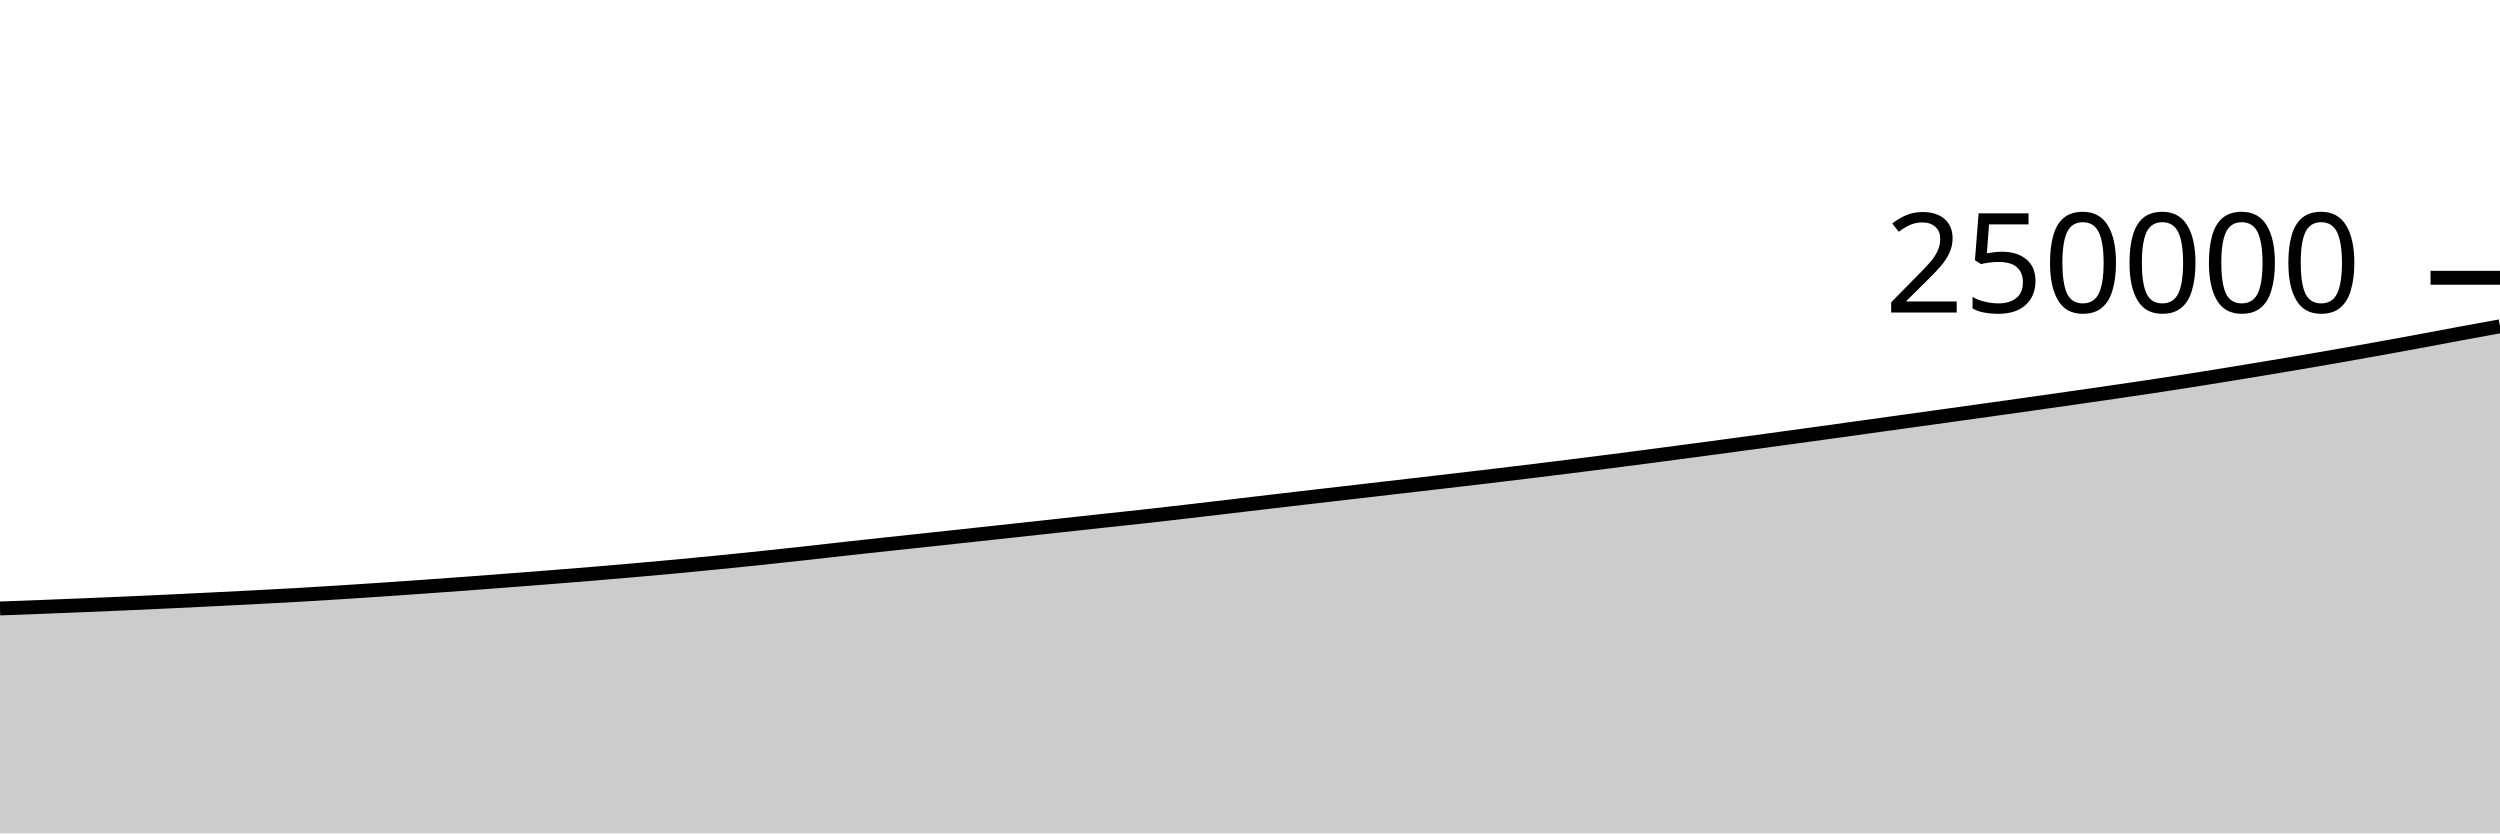
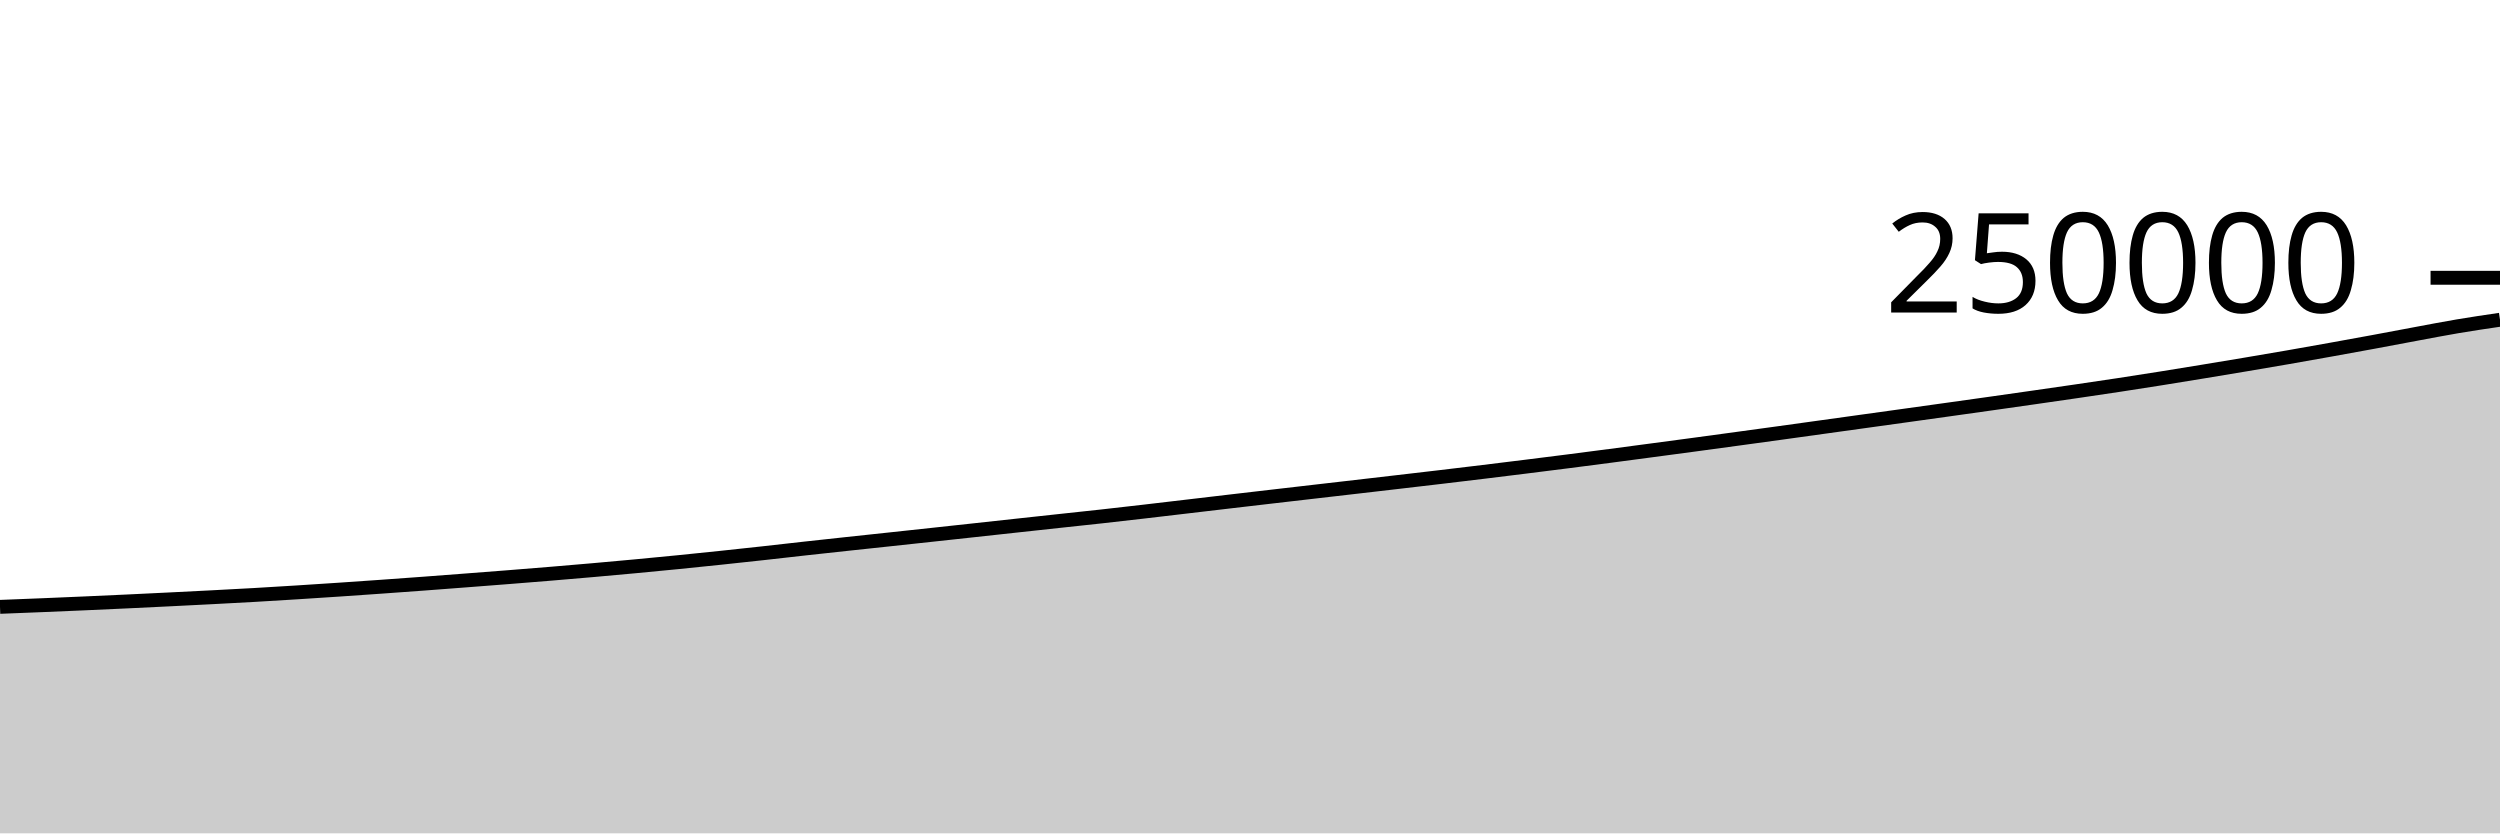
<svg xmlns="http://www.w3.org/2000/svg" viewBox="0 0 180 60">
  <g transform="translate(0,20)">
-     <path class="area" fill="rgba(0, 0, 0, 0.2)" d="M0,23.809C1.017,23.771,2.034,23.733,3.051,23.694C4.068,23.654,5.085,23.614,6.102,23.573C7.119,23.531,8.136,23.488,9.153,23.443C10.169,23.399,11.186,23.351,12.203,23.304C13.22,23.256,14.237,23.206,15.254,23.156C16.271,23.106,17.288,23.055,18.305,23.002C19.322,22.949,20.339,22.896,21.356,22.838C22.373,22.78,23.39,22.717,24.407,22.653C25.424,22.589,26.441,22.523,27.458,22.454C28.475,22.386,29.492,22.315,30.508,22.243C31.525,22.17,32.542,22.097,33.559,22.022C34.576,21.946,35.593,21.868,36.61,21.79C37.627,21.712,38.644,21.634,39.661,21.554C40.678,21.473,41.695,21.392,42.712,21.308C43.729,21.224,44.746,21.137,45.763,21.048C46.78,20.958,47.797,20.866,48.814,20.771C49.831,20.676,50.847,20.578,51.864,20.477C52.881,20.376,53.898,20.271,54.915,20.164C55.932,20.057,56.949,19.947,57.966,19.835C58.983,19.723,60,19.604,61.017,19.492C62.034,19.38,63.051,19.27,64.068,19.16C65.085,19.05,66.102,18.943,67.119,18.834C68.136,18.725,69.153,18.615,70.169,18.505C71.186,18.395,72.203,18.285,73.22,18.174C74.237,18.063,75.254,17.951,76.271,17.841C77.288,17.73,78.305,17.62,79.322,17.51C80.339,17.4,81.356,17.294,82.373,17.181C83.39,17.068,84.407,16.951,85.424,16.834C86.441,16.716,87.458,16.595,88.475,16.475C89.492,16.356,90.508,16.236,91.525,16.116C92.542,15.997,93.559,15.878,94.576,15.76C95.593,15.641,96.61,15.524,97.627,15.407C98.644,15.289,99.661,15.172,100.678,15.055C101.695,14.937,102.712,14.82,103.729,14.701C104.746,14.583,105.763,14.464,106.78,14.344C107.797,14.224,108.814,14.102,109.831,13.978C110.847,13.855,111.864,13.729,112.881,13.602C113.898,13.475,114.915,13.348,115.932,13.218C116.949,13.088,117.966,12.955,118.983,12.822C120,12.688,121.017,12.552,122.034,12.417C123.051,12.281,124.068,12.146,125.085,12.009C126.102,11.872,127.119,11.733,128.136,11.594C129.153,11.456,130.169,11.317,131.186,11.176C132.203,11.036,133.22,10.894,134.237,10.752C135.254,10.611,136.271,10.469,137.288,10.328C138.305,10.186,139.322,10.046,140.339,9.904C141.356,9.762,142.373,9.62,143.39,9.478C144.407,9.335,145.424,9.193,146.441,9.049C147.458,8.905,148.475,8.76,149.492,8.614C150.508,8.468,151.525,8.322,152.542,8.173C153.559,8.024,154.576,7.875,155.593,7.72C156.61,7.565,157.627,7.406,158.644,7.244C159.661,7.082,160.678,6.915,161.695,6.748C162.712,6.58,163.729,6.412,164.746,6.241C165.763,6.069,166.78,5.897,167.797,5.72C168.814,5.543,169.831,5.362,170.847,5.179C171.864,4.996,172.881,4.812,173.898,4.624C174.915,4.436,175.932,4.24,176.949,4.052C177.966,3.863,178.983,3.678,180,3.493L180,40C178.983,40,177.966,40,176.949,40C175.932,40,174.915,40,173.898,40C172.881,40,171.864,40,170.847,40C169.831,40,168.814,40,167.797,40C166.78,40,165.763,40,164.746,40C163.729,40,162.712,40,161.695,40C160.678,40,159.661,40,158.644,40C157.627,40,156.61,40,155.593,40C154.576,40,153.559,40,152.542,40C151.525,40,150.508,40,149.492,40C148.475,40,147.458,40,146.441,40C145.424,40,144.407,40,143.39,40C142.373,40,141.356,40,140.339,40C139.322,40,138.305,40,137.288,40C136.271,40,135.254,40,134.237,40C133.22,40,132.203,40,131.186,40C130.169,40,129.153,40,128.136,40C127.119,40,126.102,40,125.085,40C124.068,40,123.051,40,122.034,40C121.017,40,120,40,118.983,40C117.966,40,116.949,40,115.932,40C114.915,40,113.898,40,112.881,40C111.864,40,110.847,40,109.831,40C108.814,40,107.797,40,106.78,40C105.763,40,104.746,40,103.729,40C102.712,40,101.695,40,100.678,40C99.661,40,98.644,40,97.627,40C96.61,40,95.593,40,94.576,40C93.559,40,92.542,40,91.525,40C90.508,40,89.492,40,88.475,40C87.458,40,86.441,40,85.424,40C84.407,40,83.39,40,82.373,40C81.356,40,80.339,40,79.322,40C78.305,40,77.288,40,76.271,40C75.254,40,74.237,40,73.22,40C72.203,40,71.186,40,70.169,40C69.153,40,68.136,40,67.119,40C66.102,40,65.085,40,64.068,40C63.051,40,62.034,40,61.017,40C60,40,58.983,40,57.966,40C56.949,40,55.932,40,54.915,40C53.898,40,52.881,40,51.864,40C50.847,40,49.831,40,48.814,40C47.797,40,46.78,40,45.763,40C44.746,40,43.729,40,42.712,40C41.695,40,40.678,40,39.661,40C38.644,40,37.627,40,36.61,40C35.593,40,34.576,40,33.559,40C32.542,40,31.525,40,30.508,40C29.492,40,28.475,40,27.458,40C26.441,40,25.424,40,24.407,40C23.39,40,22.373,40,21.356,40C20.339,40,19.322,40,18.305,40C17.288,40,16.271,40,15.254,40C14.237,40,13.22,40,12.203,40C11.186,40,10.169,40,9.153,40C8.136,40,7.119,40,6.102,40C5.085,40,4.068,40,3.051,40C2.034,40,1.017,40,0,40Z" />
-     <path class="line" stroke="black" fill="none" d="M0,23.809C1.017,23.771,2.034,23.733,3.051,23.694C4.068,23.654,5.085,23.614,6.102,23.573C7.119,23.531,8.136,23.488,9.153,23.443C10.169,23.399,11.186,23.351,12.203,23.304C13.22,23.256,14.237,23.206,15.254,23.156C16.271,23.106,17.288,23.055,18.305,23.002C19.322,22.949,20.339,22.896,21.356,22.838C22.373,22.78,23.39,22.717,24.407,22.653C25.424,22.589,26.441,22.523,27.458,22.454C28.475,22.386,29.492,22.315,30.508,22.243C31.525,22.17,32.542,22.097,33.559,22.022C34.576,21.946,35.593,21.868,36.61,21.79C37.627,21.712,38.644,21.634,39.661,21.554C40.678,21.473,41.695,21.392,42.712,21.308C43.729,21.224,44.746,21.137,45.763,21.048C46.78,20.958,47.797,20.866,48.814,20.771C49.831,20.676,50.847,20.578,51.864,20.477C52.881,20.376,53.898,20.271,54.915,20.164C55.932,20.057,56.949,19.947,57.966,19.835C58.983,19.723,60,19.604,61.017,19.492C62.034,19.38,63.051,19.27,64.068,19.16C65.085,19.05,66.102,18.943,67.119,18.834C68.136,18.725,69.153,18.615,70.169,18.505C71.186,18.395,72.203,18.285,73.22,18.174C74.237,18.063,75.254,17.951,76.271,17.841C77.288,17.73,78.305,17.62,79.322,17.51C80.339,17.4,81.356,17.294,82.373,17.181C83.39,17.068,84.407,16.951,85.424,16.834C86.441,16.716,87.458,16.595,88.475,16.475C89.492,16.356,90.508,16.236,91.525,16.116C92.542,15.997,93.559,15.878,94.576,15.76C95.593,15.641,96.61,15.524,97.627,15.407C98.644,15.289,99.661,15.172,100.678,15.055C101.695,14.937,102.712,14.82,103.729,14.701C104.746,14.583,105.763,14.464,106.78,14.344C107.797,14.224,108.814,14.102,109.831,13.978C110.847,13.855,111.864,13.729,112.881,13.602C113.898,13.475,114.915,13.348,115.932,13.218C116.949,13.088,117.966,12.955,118.983,12.822C120,12.688,121.017,12.552,122.034,12.417C123.051,12.281,124.068,12.146,125.085,12.009C126.102,11.872,127.119,11.733,128.136,11.594C129.153,11.456,130.169,11.317,131.186,11.176C132.203,11.036,133.22,10.894,134.237,10.752C135.254,10.611,136.271,10.469,137.288,10.328C138.305,10.186,139.322,10.046,140.339,9.904C141.356,9.762,142.373,9.62,143.39,9.478C144.407,9.335,145.424,9.193,146.441,9.049C147.458,8.905,148.475,8.76,149.492,8.614C150.508,8.468,151.525,8.322,152.542,8.173C153.559,8.024,154.576,7.875,155.593,7.72C156.61,7.565,157.627,7.406,158.644,7.244C159.661,7.082,160.678,6.915,161.695,6.748C162.712,6.58,163.729,6.412,164.746,6.241C165.763,6.069,166.78,5.897,167.797,5.72C168.814,5.543,169.831,5.362,170.847,5.179C171.864,4.996,172.881,4.812,173.898,4.624C174.915,4.436,175.932,4.24,176.949,4.052C177.966,3.863,178.983,3.678,180,3.493" />
+     <path class="area" fill="rgba(0, 0, 0, 0.2)" d="M0,23.694C1.017,23.654,2.034,23.614,3.051,23.573C4.068,23.531,5.085,23.488,6.102,23.443C7.119,23.399,8.136,23.351,9.153,23.304C10.169,23.256,11.186,23.206,12.203,23.156C13.22,23.106,14.237,23.055,15.254,23.002C16.271,22.949,17.288,22.896,18.305,22.838C19.322,22.78,20.339,22.717,21.356,22.653C22.373,22.589,23.39,22.523,24.407,22.454C25.424,22.386,26.441,22.315,27.458,22.243C28.475,22.17,29.492,22.097,30.508,22.022C31.525,21.946,32.542,21.868,33.559,21.79C34.576,21.712,35.593,21.634,36.61,21.554C37.627,21.473,38.644,21.392,39.661,21.308C40.678,21.224,41.695,21.137,42.712,21.048C43.729,20.958,44.746,20.866,45.763,20.771C46.78,20.676,47.797,20.578,48.814,20.477C49.831,20.376,50.847,20.271,51.864,20.164C52.881,20.057,53.898,19.947,54.915,19.835C55.932,19.723,56.949,19.604,57.966,19.492C58.983,19.38,60,19.27,61.017,19.16C62.034,19.05,63.051,18.943,64.068,18.834C65.085,18.725,66.102,18.615,67.119,18.505C68.136,18.395,69.153,18.285,70.169,18.174C71.186,18.063,72.203,17.951,73.22,17.841C74.237,17.73,75.254,17.62,76.271,17.51C77.288,17.4,78.305,17.294,79.322,17.181C80.339,17.068,81.356,16.951,82.373,16.834C83.39,16.716,84.407,16.595,85.424,16.475C86.441,16.356,87.458,16.236,88.475,16.116C89.492,15.997,90.508,15.878,91.525,15.76C92.542,15.641,93.559,15.524,94.576,15.407C95.593,15.289,96.61,15.172,97.627,15.055C98.644,14.937,99.661,14.82,100.678,14.701C101.695,14.583,102.712,14.464,103.729,14.344C104.746,14.224,105.763,14.102,106.78,13.978C107.797,13.855,108.814,13.729,109.831,13.602C110.847,13.475,111.864,13.348,112.881,13.218C113.898,13.088,114.915,12.955,115.932,12.822C116.949,12.688,117.966,12.552,118.983,12.417C120,12.281,121.017,12.146,122.034,12.009C123.051,11.872,124.068,11.733,125.085,11.594C126.102,11.456,127.119,11.317,128.136,11.176C129.153,11.036,130.169,10.894,131.186,10.752C132.203,10.611,133.22,10.469,134.237,10.328C135.254,10.186,136.271,10.046,137.288,9.904C138.305,9.762,139.322,9.62,140.339,9.478C141.356,9.335,142.373,9.193,143.39,9.049C144.407,8.905,145.424,8.76,146.441,8.614C147.458,8.468,148.475,8.322,149.492,8.173C150.508,8.024,151.525,7.875,152.542,7.72C153.559,7.565,154.576,7.406,155.593,7.244C156.61,7.082,157.627,6.915,158.644,6.748C159.661,6.58,160.678,6.412,161.695,6.241C162.712,6.069,163.729,5.897,164.746,5.72C165.763,5.543,166.78,5.362,167.797,5.179C168.814,4.996,169.831,4.812,170.847,4.624C171.864,4.436,172.881,4.24,173.898,4.052C174.915,3.863,175.932,3.664,176.949,3.493C177.966,3.321,178.983,3.171,180,3.022L180,40C178.983,40,177.966,40,176.949,40C175.932,40,174.915,40,173.898,40C172.881,40,171.864,40,170.847,40C169.831,40,168.814,40,167.797,40C166.78,40,165.763,40,164.746,40C163.729,40,162.712,40,161.695,40C160.678,40,159.661,40,158.644,40C157.627,40,156.61,40,155.593,40C154.576,40,153.559,40,152.542,40C151.525,40,150.508,40,149.492,40C148.475,40,147.458,40,146.441,40C145.424,40,144.407,40,143.39,40C142.373,40,141.356,40,140.339,40C139.322,40,138.305,40,137.288,40C136.271,40,135.254,40,134.237,40C133.22,40,132.203,40,131.186,40C130.169,40,129.153,40,128.136,40C127.119,40,126.102,40,125.085,40C124.068,40,123.051,40,122.034,40C121.017,40,120,40,118.983,40C117.966,40,116.949,40,115.932,40C114.915,40,113.898,40,112.881,40C111.864,40,110.847,40,109.831,40C108.814,40,107.797,40,106.78,40C105.763,40,104.746,40,103.729,40C102.712,40,101.695,40,100.678,40C99.661,40,98.644,40,97.627,40C96.61,40,95.593,40,94.576,40C93.559,40,92.542,40,91.525,40C90.508,40,89.492,40,88.475,40C87.458,40,86.441,40,85.424,40C84.407,40,83.39,40,82.373,40C81.356,40,80.339,40,79.322,40C78.305,40,77.288,40,76.271,40C75.254,40,74.237,40,73.22,40C72.203,40,71.186,40,70.169,40C69.153,40,68.136,40,67.119,40C66.102,40,65.085,40,64.068,40C63.051,40,62.034,40,61.017,40C60,40,58.983,40,57.966,40C56.949,40,55.932,40,54.915,40C53.898,40,52.881,40,51.864,40C50.847,40,49.831,40,48.814,40C47.797,40,46.78,40,45.763,40C44.746,40,43.729,40,42.712,40C41.695,40,40.678,40,39.661,40C38.644,40,37.627,40,36.61,40C35.593,40,34.576,40,33.559,40C32.542,40,31.525,40,30.508,40C29.492,40,28.475,40,27.458,40C26.441,40,25.424,40,24.407,40C23.39,40,22.373,40,21.356,40C20.339,40,19.322,40,18.305,40C17.288,40,16.271,40,15.254,40C14.237,40,13.22,40,12.203,40C11.186,40,10.169,40,9.153,40C8.136,40,7.119,40,6.102,40C5.085,40,4.068,40,3.051,40C2.034,40,1.017,40,0,40Z" />
+     <path class="line" stroke="black" fill="none" d="M0,23.694C1.017,23.654,2.034,23.614,3.051,23.573C4.068,23.531,5.085,23.488,6.102,23.443C7.119,23.399,8.136,23.351,9.153,23.304C10.169,23.256,11.186,23.206,12.203,23.156C13.22,23.106,14.237,23.055,15.254,23.002C16.271,22.949,17.288,22.896,18.305,22.838C19.322,22.78,20.339,22.717,21.356,22.653C22.373,22.589,23.39,22.523,24.407,22.454C25.424,22.386,26.441,22.315,27.458,22.243C28.475,22.17,29.492,22.097,30.508,22.022C31.525,21.946,32.542,21.868,33.559,21.79C34.576,21.712,35.593,21.634,36.61,21.554C37.627,21.473,38.644,21.392,39.661,21.308C40.678,21.224,41.695,21.137,42.712,21.048C43.729,20.958,44.746,20.866,45.763,20.771C46.78,20.676,47.797,20.578,48.814,20.477C49.831,20.376,50.847,20.271,51.864,20.164C52.881,20.057,53.898,19.947,54.915,19.835C55.932,19.723,56.949,19.604,57.966,19.492C58.983,19.38,60,19.27,61.017,19.16C62.034,19.05,63.051,18.943,64.068,18.834C65.085,18.725,66.102,18.615,67.119,18.505C68.136,18.395,69.153,18.285,70.169,18.174C71.186,18.063,72.203,17.951,73.22,17.841C74.237,17.73,75.254,17.62,76.271,17.51C77.288,17.4,78.305,17.294,79.322,17.181C80.339,17.068,81.356,16.951,82.373,16.834C83.39,16.716,84.407,16.595,85.424,16.475C86.441,16.356,87.458,16.236,88.475,16.116C89.492,15.997,90.508,15.878,91.525,15.76C92.542,15.641,93.559,15.524,94.576,15.407C95.593,15.289,96.61,15.172,97.627,15.055C98.644,14.937,99.661,14.82,100.678,14.701C101.695,14.583,102.712,14.464,103.729,14.344C104.746,14.224,105.763,14.102,106.78,13.978C107.797,13.855,108.814,13.729,109.831,13.602C110.847,13.475,111.864,13.348,112.881,13.218C113.898,13.088,114.915,12.955,115.932,12.822C116.949,12.688,117.966,12.552,118.983,12.417C120,12.281,121.017,12.146,122.034,12.009C123.051,11.872,124.068,11.733,125.085,11.594C126.102,11.456,127.119,11.317,128.136,11.176C129.153,11.036,130.169,10.894,131.186,10.752C132.203,10.611,133.22,10.469,134.237,10.328C135.254,10.186,136.271,10.046,137.288,9.904C138.305,9.762,139.322,9.62,140.339,9.478C141.356,9.335,142.373,9.193,143.39,9.049C144.407,8.905,145.424,8.76,146.441,8.614C147.458,8.468,148.475,8.322,149.492,8.173C150.508,8.024,151.525,7.875,152.542,7.72C153.559,7.565,154.576,7.406,155.593,7.244C156.61,7.082,157.627,6.915,158.644,6.748C159.661,6.58,160.678,6.412,161.695,6.241C162.712,6.069,163.729,5.897,164.746,5.72C165.763,5.543,166.78,5.362,167.797,5.179C168.814,4.996,169.831,4.812,170.847,4.624C171.864,4.436,172.881,4.24,173.898,4.052C174.915,3.863,175.932,3.664,176.949,3.493C177.966,3.321,178.983,3.171,180,3.022" />
    <path class="axis-ceiling" stroke-width="1" stroke="black" fill="none" d="M175,0L180,0" />
    <text class="axis-ceiling-label" font-family="sans-serif" text-anchor="end" font-size="10px" x="170" y="2.5">250000</text>
  </g>
</svg>
